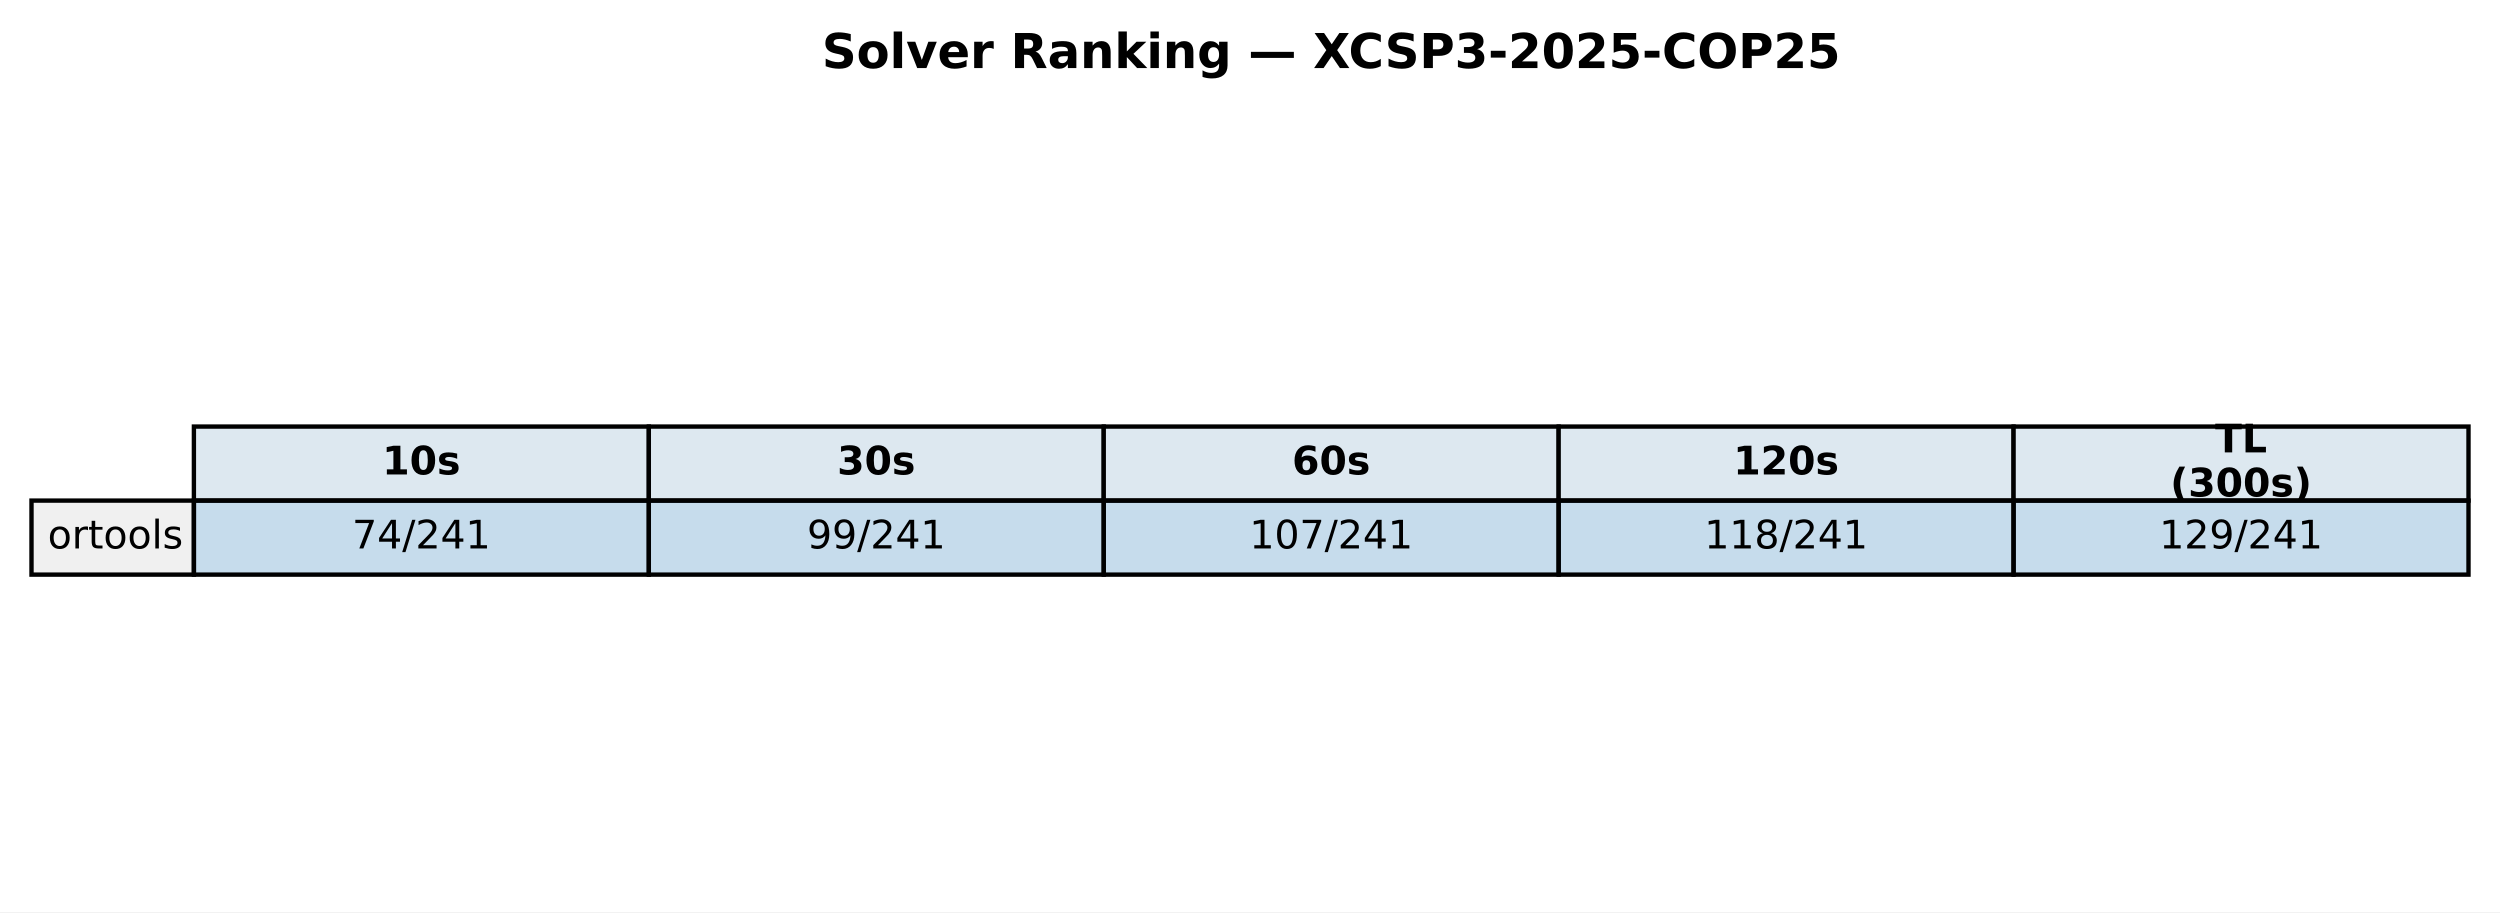
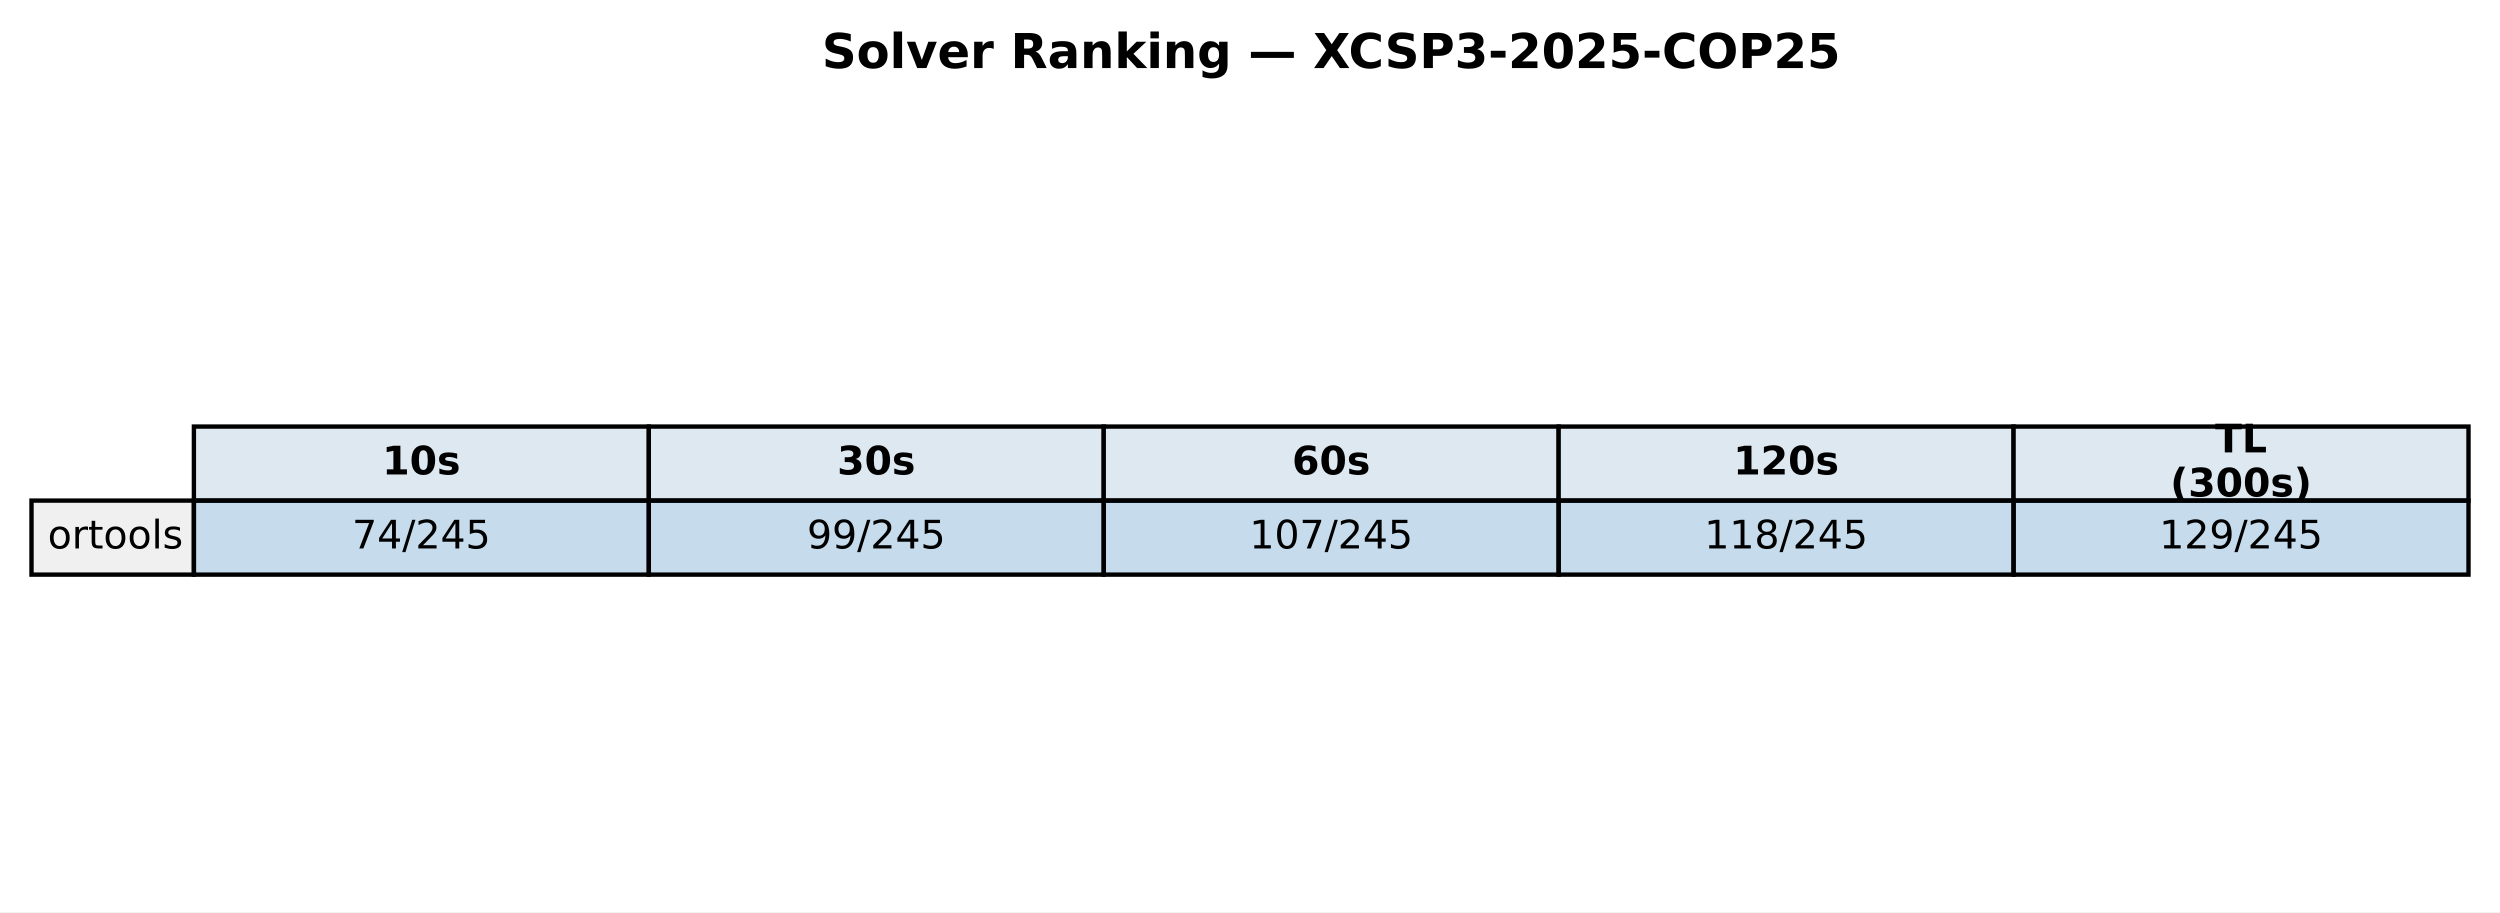
<svg xmlns="http://www.w3.org/2000/svg" xmlns:xlink="http://www.w3.org/1999/xlink" width="571.513pt" height="208.518pt" viewBox="0 0 571.513 208.518" version="1.1">
  <defs>
    <style type="text/css">*{stroke-linejoin: round; stroke-linecap: butt}</style>
  </defs>
  <g id="figure_1">
    <g id="patch_1">
      <path d="M 0 208.518  L 571.513 208.518  L 571.513 0  L 0 0  z " style="fill: #ffffff" />
    </g>
    <g id="axes_1">
      <g id="table_1">
        <g id="patch_2">
          <path d="M 44.325 114.438  L 148.323 114.438  L 148.323 97.514  L 44.325 97.514  z " style="fill: #dde8f0; stroke: #000000; stroke-linejoin: miter" />
        </g>
        <g id="text_1">
          <g transform="translate(87.38353 108.4594) scale(0.09 -0.09)">
            <defs>
              <path id="DejaVuSans-Bold-31" d="M 750 831  L 1813 831  L 1813 3847  L 722 3622  L 722 4441  L 1806 4666  L 2950 4666  L 2950 831  L 4013 831  L 4013 0  L 750 0  L 750 831  z " transform="scale(0.015625)" />
              <path id="DejaVuSans-Bold-30" d="M 2944 2338  Q 2944 3213 2780 3570  Q 2616 3928 2228 3928  Q 1841 3928 1675 3570  Q 1509 3213 1509 2338  Q 1509 1453 1675 1090  Q 1841 728 2228 728  Q 2613 728 2778 1090  Q 2944 1453 2944 2338  z M 4147 2328  Q 4147 1169 3647 539  Q 3147 -91 2228 -91  Q 1306 -91 806 539  Q 306 1169 306 2328  Q 306 3491 806 4120  Q 1306 4750 2228 4750  Q 3147 4750 3647 4120  Q 4147 3491 4147 2328  z " transform="scale(0.015625)" />
              <path id="DejaVuSans-Bold-73" d="M 3272 3391  L 3272 2541  Q 2913 2691 2578 2766  Q 2244 2841 1947 2841  Q 1628 2841 1473 2761  Q 1319 2681 1319 2516  Q 1319 2381 1436 2309  Q 1553 2238 1856 2203  L 2053 2175  Q 2913 2066 3209 1816  Q 3506 1566 3506 1031  Q 3506 472 3093 190  Q 2681 -91 1863 -91  Q 1516 -91 1145 -36  Q 775 19 384 128  L 384 978  Q 719 816 1070 734  Q 1422 653 1784 653  Q 2113 653 2278 743  Q 2444 834 2444 1013  Q 2444 1163 2330 1236  Q 2216 1309 1875 1350  L 1678 1375  Q 931 1469 631 1722  Q 331 1975 331 2491  Q 331 3047 712 3315  Q 1094 3584 1881 3584  Q 2191 3584 2531 3537  Q 2872 3491 3272 3391  z " transform="scale(0.015625)" />
            </defs>
            <use xlink:href="#DejaVuSans-Bold-31" />
            <use xlink:href="#DejaVuSans-Bold-30" transform="translate(69.58008 0)" />
            <use xlink:href="#DejaVuSans-Bold-73" transform="translate(139.1602 0)" />
          </g>
        </g>
        <g id="patch_3">
          <path d="M 148.323 114.438  L 252.32 114.438  L 252.32 97.514  L 148.323 97.514  z " style="fill: #dde8f0; stroke: #000000; stroke-linejoin: miter" />
        </g>
        <g id="text_2">
          <g transform="translate(191.381 108.4594) scale(0.09 -0.09)">
            <defs>
              <path id="DejaVuSans-Bold-33" d="M 2981 2516  Q 3453 2394 3698 2092  Q 3944 1791 3944 1325  Q 3944 631 3412 270  Q 2881 -91 1863 -91  Q 1503 -91 1142 -33  Q 781 25 428 141  L 428 1069  Q 766 900 1098 814  Q 1431 728 1753 728  Q 2231 728 2486 893  Q 2741 1059 2741 1369  Q 2741 1688 2480 1852  Q 2219 2016 1709 2016  L 1228 2016  L 1228 2791  L 1734 2791  Q 2188 2791 2409 2933  Q 2631 3075 2631 3366  Q 2631 3634 2415 3781  Q 2200 3928 1806 3928  Q 1516 3928 1219 3862  Q 922 3797 628 3669  L 628 4550  Q 984 4650 1334 4700  Q 1684 4750 2022 4750  Q 2931 4750 3382 4451  Q 3834 4153 3834 3553  Q 3834 3144 3618 2883  Q 3403 2622 2981 2516  z " transform="scale(0.015625)" />
            </defs>
            <use xlink:href="#DejaVuSans-Bold-33" />
            <use xlink:href="#DejaVuSans-Bold-30" transform="translate(69.58008 0)" />
            <use xlink:href="#DejaVuSans-Bold-73" transform="translate(139.1602 0)" />
          </g>
        </g>
        <g id="patch_4">
          <path d="M 252.32 114.438  L 356.318 114.438  L 356.318 97.514  L 252.32 97.514  z " style="fill: #dde8f0; stroke: #000000; stroke-linejoin: miter" />
        </g>
        <g id="text_3">
          <g transform="translate(295.3786 108.4594) scale(0.09 -0.09)">
            <defs>
              <path id="DejaVuSans-Bold-36" d="M 2316 2303  Q 2000 2303 1842 2098  Q 1684 1894 1684 1484  Q 1684 1075 1842 870  Q 2000 666 2316 666  Q 2634 666 2792 870  Q 2950 1075 2950 1484  Q 2950 1894 2792 2098  Q 2634 2303 2316 2303  z M 3803 4544  L 3803 3681  Q 3506 3822 3243 3889  Q 2981 3956 2731 3956  Q 2194 3956 1894 3657  Q 1594 3359 1544 2772  Q 1750 2925 1990 3001  Q 2231 3078 2516 3078  Q 3231 3078 3670 2659  Q 4109 2241 4109 1563  Q 4109 813 3618 361  Q 3128 -91 2303 -91  Q 1394 -91 895 523  Q 397 1138 397 2266  Q 397 3422 980 4083  Q 1563 4744 2578 4744  Q 2900 4744 3203 4694  Q 3506 4644 3803 4544  z " transform="scale(0.015625)" />
            </defs>
            <use xlink:href="#DejaVuSans-Bold-36" />
            <use xlink:href="#DejaVuSans-Bold-30" transform="translate(69.58008 0)" />
            <use xlink:href="#DejaVuSans-Bold-73" transform="translate(139.1602 0)" />
          </g>
        </g>
        <g id="patch_5">
          <path d="M 356.318 114.438  L 460.315 114.438  L 460.315 97.514  L 356.318 97.514  z " style="fill: #dde8f0; stroke: #000000; stroke-linejoin: miter" />
        </g>
        <g id="text_4">
          <g transform="translate(396.2451 108.4594) scale(0.09 -0.09)">
            <defs>
              <path id="DejaVuSans-Bold-32" d="M 1844 884  L 3897 884  L 3897 0  L 506 0  L 506 884  L 2209 2388  Q 2438 2594 2547 2791  Q 2656 2988 2656 3200  Q 2656 3528 2436 3728  Q 2216 3928 1850 3928  Q 1569 3928 1234 3808  Q 900 3688 519 3450  L 519 4475  Q 925 4609 1322 4679  Q 1719 4750 2100 4750  Q 2938 4750 3402 4381  Q 3866 4013 3866 3353  Q 3866 2972 3669 2642  Q 3472 2313 2841 1759  L 1844 884  z " transform="scale(0.015625)" />
            </defs>
            <use xlink:href="#DejaVuSans-Bold-31" />
            <use xlink:href="#DejaVuSans-Bold-32" transform="translate(69.58008 0)" />
            <use xlink:href="#DejaVuSans-Bold-30" transform="translate(139.1602 0)" />
            <use xlink:href="#DejaVuSans-Bold-73" transform="translate(208.7402 0)" />
          </g>
        </g>
        <g id="patch_6">
          <path d="M 460.315 114.438  L 564.313 114.438  L 564.313 97.514  L 460.315 97.514  z " style="fill: #dde8f0; stroke: #000000; stroke-linejoin: miter" />
        </g>
        <g id="text_5">
          <g transform="translate(506.3767 103.4204) scale(0.09 -0.09)">
            <defs>
              <path id="DejaVuSans-Bold-54" d="M 31 4666  L 4331 4666  L 4331 3756  L 2784 3756  L 2784 0  L 1581 0  L 1581 3756  L 31 3756  L 31 4666  z " transform="scale(0.015625)" />
              <path id="DejaVuSans-Bold-4c" d="M 588 4666  L 1791 4666  L 1791 909  L 3903 909  L 3903 0  L 588 0  L 588 4666  z " transform="scale(0.015625)" />
            </defs>
            <use xlink:href="#DejaVuSans-Bold-54" />
            <use xlink:href="#DejaVuSans-Bold-4c" transform="translate(68.21289 0)" />
          </g>
          <g transform="translate(496.1293 113.4984) scale(0.09 -0.09)">
            <defs>
              <path id="DejaVuSans-Bold-28" d="M 2413 -844  L 1484 -844  Q 1006 -72 778 623  Q 550 1319 550 2003  Q 550 2688 779 3389  Q 1009 4091 1484 4856  L 2413 4856  Q 2013 4116 1813 3408  Q 1613 2700 1613 2009  Q 1613 1319 1811 609  Q 2009 -100 2413 -844  z " transform="scale(0.015625)" />
              <path id="DejaVuSans-Bold-29" d="M 513 -844  Q 913 -100 1113 609  Q 1313 1319 1313 2009  Q 1313 2700 1113 3408  Q 913 4116 513 4856  L 1441 4856  Q 1916 4091 2145 3389  Q 2375 2688 2375 2003  Q 2375 1319 2147 623  Q 1919 -72 1441 -844  L 513 -844  z " transform="scale(0.015625)" />
            </defs>
            <use xlink:href="#DejaVuSans-Bold-28" />
            <use xlink:href="#DejaVuSans-Bold-33" transform="translate(45.70312 0)" />
            <use xlink:href="#DejaVuSans-Bold-30" transform="translate(115.2832 0)" />
            <use xlink:href="#DejaVuSans-Bold-30" transform="translate(184.8633 0)" />
            <use xlink:href="#DejaVuSans-Bold-73" transform="translate(254.4434 0)" />
            <use xlink:href="#DejaVuSans-Bold-29" transform="translate(313.9648 0)" />
          </g>
        </g>
        <g id="patch_7">
          <path d="M 7.2 131.363  L 44.325 131.363  L 44.325 114.438  L 7.2 114.438  z " style="fill: #f0f0f0; stroke: #000000; stroke-linejoin: miter" />
        </g>
        <g id="text_6">
          <g transform="translate(10.9125 125.3841) scale(0.09 -0.09)">
            <defs>
              <path id="DejaVuSans-6f" d="M 1959 3097  Q 1497 3097 1228 2736  Q 959 2375 959 1747  Q 959 1119 1226 758  Q 1494 397 1959 397  Q 2419 397 2687 759  Q 2956 1122 2956 1747  Q 2956 2369 2687 2733  Q 2419 3097 1959 3097  z M 1959 3584  Q 2709 3584 3137 3096  Q 3566 2609 3566 1747  Q 3566 888 3137 398  Q 2709 -91 1959 -91  Q 1206 -91 779 398  Q 353 888 353 1747  Q 353 2609 779 3096  Q 1206 3584 1959 3584  z " transform="scale(0.015625)" />
              <path id="DejaVuSans-72" d="M 2631 2963  Q 2534 3019 2420 3045  Q 2306 3072 2169 3072  Q 1681 3072 1420 2755  Q 1159 2438 1159 1844  L 1159 0  L 581 0  L 581 3500  L 1159 3500  L 1159 2956  Q 1341 3275 1631 3429  Q 1922 3584 2338 3584  Q 2397 3584 2469 3576  Q 2541 3569 2628 3553  L 2631 2963  z " transform="scale(0.015625)" />
              <path id="DejaVuSans-74" d="M 1172 4494  L 1172 3500  L 2356 3500  L 2356 3053  L 1172 3053  L 1172 1153  Q 1172 725 1289 603  Q 1406 481 1766 481  L 2356 481  L 2356 0  L 1766 0  Q 1100 0 847 248  Q 594 497 594 1153  L 594 3053  L 172 3053  L 172 3500  L 594 3500  L 594 4494  L 1172 4494  z " transform="scale(0.015625)" />
              <path id="DejaVuSans-6c" d="M 603 4863  L 1178 4863  L 1178 0  L 603 0  L 603 4863  z " transform="scale(0.015625)" />
              <path id="DejaVuSans-73" d="M 2834 3397  L 2834 2853  Q 2591 2978 2328 3040  Q 2066 3103 1784 3103  Q 1356 3103 1142 2972  Q 928 2841 928 2578  Q 928 2378 1081 2264  Q 1234 2150 1697 2047  L 1894 2003  Q 2506 1872 2764 1633  Q 3022 1394 3022 966  Q 3022 478 2636 193  Q 2250 -91 1575 -91  Q 1294 -91 989 -36  Q 684 19 347 128  L 347 722  Q 666 556 975 473  Q 1284 391 1588 391  Q 1994 391 2212 530  Q 2431 669 2431 922  Q 2431 1156 2273 1281  Q 2116 1406 1581 1522  L 1381 1569  Q 847 1681 609 1914  Q 372 2147 372 2553  Q 372 3047 722 3315  Q 1072 3584 1716 3584  Q 2034 3584 2315 3537  Q 2597 3491 2834 3397  z " transform="scale(0.015625)" />
            </defs>
            <use xlink:href="#DejaVuSans-6f" />
            <use xlink:href="#DejaVuSans-72" transform="translate(61.18164 0)" />
            <use xlink:href="#DejaVuSans-74" transform="translate(102.2949 0)" />
            <use xlink:href="#DejaVuSans-6f" transform="translate(141.5039 0)" />
            <use xlink:href="#DejaVuSans-6f" transform="translate(202.6855 0)" />
            <use xlink:href="#DejaVuSans-6c" transform="translate(263.8672 0)" />
            <use xlink:href="#DejaVuSans-73" transform="translate(291.6504 0)" />
          </g>
        </g>
        <g id="patch_8">
          <path d="M 44.325 131.363  L 148.323 131.363  L 148.323 114.438  L 44.325 114.438  z " style="fill: #1f77b4; fill-opacity: 0.25; stroke: #000000; stroke-linejoin: miter" />
        </g>
        <g id="text_7">
          <g transform="translate(80.4922 125.3841) scale(0.09 -0.09)">
            <defs>
              <path id="DejaVuSans-37" d="M 525 4666  L 3525 4666  L 3525 4397  L 1831 0  L 1172 0  L 2766 4134  L 525 4134  L 525 4666  z " transform="scale(0.015625)" />
              <path id="DejaVuSans-34" d="M 2419 4116  L 825 1625  L 2419 1625  L 2419 4116  z M 2253 4666  L 3047 4666  L 3047 1625  L 3713 1625  L 3713 1100  L 3047 1100  L 3047 0  L 2419 0  L 2419 1100  L 313 1100  L 313 1709  L 2253 4666  z " transform="scale(0.015625)" />
              <path id="DejaVuSans-2f" d="M 1625 4666  L 2156 4666  L 531 -594  L 0 -594  L 1625 4666  z " transform="scale(0.015625)" />
              <path id="DejaVuSans-32" d="M 1228 531  L 3431 531  L 3431 0  L 469 0  L 469 531  Q 828 903 1448 1529  Q 2069 2156 2228 2338  Q 2531 2678 2651 2914  Q 2772 3150 2772 3378  Q 2772 3750 2511 3984  Q 2250 4219 1831 4219  Q 1534 4219 1204 4116  Q 875 4013 500 3803  L 500 4441  Q 881 4594 1212 4672  Q 1544 4750 1819 4750  Q 2544 4750 2975 4387  Q 3406 4025 3406 3419  Q 3406 3131 3298 2873  Q 3191 2616 2906 2266  Q 2828 2175 2409 1742  Q 1991 1309 1228 531  z " transform="scale(0.015625)" />
-               <path id="DejaVuSans-31" d="M 794 531  L 1825 531  L 1825 4091  L 703 3866  L 703 4441  L 1819 4666  L 2450 4666  L 2450 531  L 3481 531  L 3481 0  L 794 0  L 794 531  z " transform="scale(0.015625)" />
+               <path id="DejaVuSans-35" d="M 691 4666  L 3169 4666  L 3169 4134  L 1269 4134  L 1269 2991  Q 1406 3038 1543 3061  Q 1681 3084 1819 3084  Q 2600 3084 3056 2656  Q 3513 2228 3513 1497  Q 3513 744 3044 326  Q 2575 -91 1722 -91  Q 1428 -91 1123 -41  Q 819 9 494 109  L 494 744  Q 775 591 1075 516  Q 1375 441 1709 441  Q 2250 441 2565 725  Q 2881 1009 2881 1497  Q 2881 1984 2565 2268  Q 2250 2553 1709 2553  Q 1456 2553 1204 2497  Q 953 2441 691 2322  L 691 4666  z " transform="scale(0.015625)" />
            </defs>
            <use xlink:href="#DejaVuSans-37" />
            <use xlink:href="#DejaVuSans-34" transform="translate(63.62305 0)" />
            <use xlink:href="#DejaVuSans-2f" transform="translate(127.2461 0)" />
            <use xlink:href="#DejaVuSans-32" transform="translate(160.9375 0)" />
            <use xlink:href="#DejaVuSans-34" transform="translate(224.5605 0)" />
-             <use xlink:href="#DejaVuSans-31" transform="translate(288.1836 0)" />
+             <use xlink:href="#DejaVuSans-35" transform="translate(288.1836 0)" />
          </g>
        </g>
        <g id="patch_9">
          <path d="M 148.323 131.363  L 252.32 131.363  L 252.32 114.438  L 148.323 114.438  z " style="fill: #1f77b4; fill-opacity: 0.25; stroke: #000000; stroke-linejoin: miter" />
        </g>
        <g id="text_8">
          <g transform="translate(184.4897 125.3841) scale(0.09 -0.09)">
            <defs>
              <path id="DejaVuSans-39" d="M 703 97  L 703 672  Q 941 559 1184 500  Q 1428 441 1663 441  Q 2288 441 2617 861  Q 2947 1281 2994 2138  Q 2813 1869 2534 1725  Q 2256 1581 1919 1581  Q 1219 1581 811 2004  Q 403 2428 403 3163  Q 403 3881 828 4315  Q 1253 4750 1959 4750  Q 2769 4750 3195 4129  Q 3622 3509 3622 2328  Q 3622 1225 3098 567  Q 2575 -91 1691 -91  Q 1453 -91 1209 -44  Q 966 3 703 97  z M 1959 2075  Q 2384 2075 2632 2365  Q 2881 2656 2881 3163  Q 2881 3666 2632 3958  Q 2384 4250 1959 4250  Q 1534 4250 1286 3958  Q 1038 3666 1038 3163  Q 1038 2656 1286 2365  Q 1534 2075 1959 2075  z " transform="scale(0.015625)" />
            </defs>
            <use xlink:href="#DejaVuSans-39" />
            <use xlink:href="#DejaVuSans-39" transform="translate(63.62305 0)" />
            <use xlink:href="#DejaVuSans-2f" transform="translate(127.2461 0)" />
            <use xlink:href="#DejaVuSans-32" transform="translate(160.9375 0)" />
            <use xlink:href="#DejaVuSans-34" transform="translate(224.5605 0)" />
-             <use xlink:href="#DejaVuSans-31" transform="translate(288.1836 0)" />
+             <use xlink:href="#DejaVuSans-35" transform="translate(288.1836 0)" />
          </g>
        </g>
        <g id="patch_10">
          <path d="M 252.32 131.363  L 356.318 131.363  L 356.318 114.438  L 252.32 114.438  z " style="fill: #1f77b4; fill-opacity: 0.25; stroke: #000000; stroke-linejoin: miter" />
        </g>
        <g id="text_9">
          <g transform="translate(285.6241 125.3841) scale(0.09 -0.09)">
            <defs>
+               <path id="DejaVuSans-31" d="M 794 531  L 1825 531  L 1825 4091  L 703 3866  L 703 4441  L 1819 4666  L 2450 4666  L 2450 531  L 3481 531  L 3481 0  L 794 0  L 794 531  z " transform="scale(0.015625)" />
              <path id="DejaVuSans-30" d="M 2034 4250  Q 1547 4250 1301 3770  Q 1056 3291 1056 2328  Q 1056 1369 1301 889  Q 1547 409 2034 409  Q 2525 409 2770 889  Q 3016 1369 3016 2328  Q 3016 3291 2770 3770  Q 2525 4250 2034 4250  z M 2034 4750  Q 2819 4750 3233 4129  Q 3647 3509 3647 2328  Q 3647 1150 3233 529  Q 2819 -91 2034 -91  Q 1250 -91 836 529  Q 422 1150 422 2328  Q 422 3509 836 4129  Q 1250 4750 2034 4750  z " transform="scale(0.015625)" />
            </defs>
            <use xlink:href="#DejaVuSans-31" />
            <use xlink:href="#DejaVuSans-30" transform="translate(63.62305 0)" />
            <use xlink:href="#DejaVuSans-37" transform="translate(127.2461 0)" />
            <use xlink:href="#DejaVuSans-2f" transform="translate(190.8691 0)" />
            <use xlink:href="#DejaVuSans-32" transform="translate(224.5605 0)" />
            <use xlink:href="#DejaVuSans-34" transform="translate(288.1836 0)" />
-             <use xlink:href="#DejaVuSans-31" transform="translate(351.8066 0)" />
+             <use xlink:href="#DejaVuSans-35" transform="translate(351.8066 0)" />
          </g>
        </g>
        <g id="patch_11">
          <path d="M 356.318 131.363  L 460.315 131.363  L 460.315 114.438  L 356.318 114.438  z " style="fill: #1f77b4; fill-opacity: 0.25; stroke: #000000; stroke-linejoin: miter" />
        </g>
        <g id="text_10">
          <g transform="translate(389.6216 125.3841) scale(0.09 -0.09)">
            <defs>
              <path id="DejaVuSans-38" d="M 2034 2216  Q 1584 2216 1326 1975  Q 1069 1734 1069 1313  Q 1069 891 1326 650  Q 1584 409 2034 409  Q 2484 409 2743 651  Q 3003 894 3003 1313  Q 3003 1734 2745 1975  Q 2488 2216 2034 2216  z M 1403 2484  Q 997 2584 770 2862  Q 544 3141 544 3541  Q 544 4100 942 4425  Q 1341 4750 2034 4750  Q 2731 4750 3128 4425  Q 3525 4100 3525 3541  Q 3525 3141 3298 2862  Q 3072 2584 2669 2484  Q 3125 2378 3379 2068  Q 3634 1759 3634 1313  Q 3634 634 3220 271  Q 2806 -91 2034 -91  Q 1263 -91 848 271  Q 434 634 434 1313  Q 434 1759 690 2068  Q 947 2378 1403 2484  z M 1172 3481  Q 1172 3119 1398 2916  Q 1625 2713 2034 2713  Q 2441 2713 2670 2916  Q 2900 3119 2900 3481  Q 2900 3844 2670 4047  Q 2441 4250 2034 4250  Q 1625 4250 1398 4047  Q 1172 3844 1172 3481  z " transform="scale(0.015625)" />
            </defs>
            <use xlink:href="#DejaVuSans-31" />
            <use xlink:href="#DejaVuSans-31" transform="translate(63.62305 0)" />
            <use xlink:href="#DejaVuSans-38" transform="translate(127.2461 0)" />
            <use xlink:href="#DejaVuSans-2f" transform="translate(190.8691 0)" />
            <use xlink:href="#DejaVuSans-32" transform="translate(224.5605 0)" />
            <use xlink:href="#DejaVuSans-34" transform="translate(288.1836 0)" />
-             <use xlink:href="#DejaVuSans-31" transform="translate(351.8066 0)" />
+             <use xlink:href="#DejaVuSans-35" transform="translate(351.8066 0)" />
          </g>
        </g>
        <g id="patch_12">
          <path d="M 460.315 131.363  L 564.313 131.363  L 564.313 114.438  L 460.315 114.438  z " style="fill: #1f77b4; fill-opacity: 0.25; stroke: #000000; stroke-linejoin: miter" />
        </g>
        <g id="text_11">
          <g transform="translate(493.6192 125.3841) scale(0.09 -0.09)">
            <use xlink:href="#DejaVuSans-31" />
            <use xlink:href="#DejaVuSans-32" transform="translate(63.62305 0)" />
            <use xlink:href="#DejaVuSans-39" transform="translate(127.2461 0)" />
            <use xlink:href="#DejaVuSans-2f" transform="translate(190.8691 0)" />
            <use xlink:href="#DejaVuSans-32" transform="translate(224.5605 0)" />
            <use xlink:href="#DejaVuSans-34" transform="translate(288.1836 0)" />
-             <use xlink:href="#DejaVuSans-31" transform="translate(351.8066 0)" />
+             <use xlink:href="#DejaVuSans-35" transform="translate(351.8066 0)" />
          </g>
        </g>
      </g>
      <g id="text_12">
        <g transform="translate(187.8958 15.55828) scale(0.11 -0.11)">
          <defs>
            <path id="DejaVuSans-Bold-53" d="M 3834 4519  L 3834 3531  Q 3450 3703 3084 3790  Q 2719 3878 2394 3878  Q 1963 3878 1756 3759  Q 1550 3641 1550 3391  Q 1550 3203 1689 3098  Q 1828 2994 2194 2919  L 2706 2816  Q 3484 2659 3812 2340  Q 4141 2022 4141 1434  Q 4141 663 3683 286  Q 3225 -91 2284 -91  Q 1841 -91 1394 -6  Q 947 78 500 244  L 500 1259  Q 947 1022 1364 901  Q 1781 781 2169 781  Q 2563 781 2772 912  Q 2981 1044 2981 1288  Q 2981 1506 2839 1625  Q 2697 1744 2272 1838  L 1806 1941  Q 1106 2091 782 2419  Q 459 2747 459 3303  Q 459 4000 909 4375  Q 1359 4750 2203 4750  Q 2588 4750 2994 4692  Q 3400 4634 3834 4519  z " transform="scale(0.015625)" />
            <path id="DejaVuSans-Bold-6f" d="M 2203 2784  Q 1831 2784 1636 2517  Q 1441 2250 1441 1747  Q 1441 1244 1636 976  Q 1831 709 2203 709  Q 2569 709 2762 976  Q 2956 1244 2956 1747  Q 2956 2250 2762 2517  Q 2569 2784 2203 2784  z M 2203 3584  Q 3106 3584 3614 3096  Q 4122 2609 4122 1747  Q 4122 884 3614 396  Q 3106 -91 2203 -91  Q 1297 -91 786 396  Q 275 884 275 1747  Q 275 2609 786 3096  Q 1297 3584 2203 3584  z " transform="scale(0.015625)" />
            <path id="DejaVuSans-Bold-6c" d="M 538 4863  L 1656 4863  L 1656 0  L 538 0  L 538 4863  z " transform="scale(0.015625)" />
            <path id="DejaVuSans-Bold-76" d="M 97 3500  L 1216 3500  L 2088 1081  L 2956 3500  L 4078 3500  L 2700 0  L 1472 0  L 97 3500  z " transform="scale(0.015625)" />
            <path id="DejaVuSans-Bold-65" d="M 4031 1759  L 4031 1441  L 1416 1441  Q 1456 1047 1700 850  Q 1944 653 2381 653  Q 2734 653 3104 758  Q 3475 863 3866 1075  L 3866 213  Q 3469 63 3072 -14  Q 2675 -91 2278 -91  Q 1328 -91 801 392  Q 275 875 275 1747  Q 275 2603 792 3093  Q 1309 3584 2216 3584  Q 3041 3584 3536 3087  Q 4031 2591 4031 1759  z M 2881 2131  Q 2881 2450 2695 2645  Q 2509 2841 2209 2841  Q 1884 2841 1681 2658  Q 1478 2475 1428 2131  L 2881 2131  z " transform="scale(0.015625)" />
            <path id="DejaVuSans-Bold-72" d="M 3138 2547  Q 2991 2616 2845 2648  Q 2700 2681 2553 2681  Q 2122 2681 1889 2404  Q 1656 2128 1656 1613  L 1656 0  L 538 0  L 538 3500  L 1656 3500  L 1656 2925  Q 1872 3269 2151 3426  Q 2431 3584 2822 3584  Q 2878 3584 2943 3579  Q 3009 3575 3134 3559  L 3138 2547  z " transform="scale(0.015625)" />
            <path id="DejaVuSans-Bold-20" transform="scale(0.015625)" />
            <path id="DejaVuSans-Bold-52" d="M 2297 2597  Q 2675 2597 2839 2737  Q 3003 2878 3003 3200  Q 3003 3519 2839 3656  Q 2675 3794 2297 3794  L 1791 3794  L 1791 2597  L 2297 2597  z M 1791 1766  L 1791 0  L 588 0  L 588 4666  L 2425 4666  Q 3347 4666 3776 4356  Q 4206 4047 4206 3378  Q 4206 2916 3982 2619  Q 3759 2322 3309 2181  Q 3556 2125 3751 1926  Q 3947 1728 4147 1325  L 4800 0  L 3519 0  L 2950 1159  Q 2778 1509 2601 1637  Q 2425 1766 2131 1766  L 1791 1766  z " transform="scale(0.015625)" />
            <path id="DejaVuSans-Bold-61" d="M 2106 1575  Q 1756 1575 1579 1456  Q 1403 1338 1403 1106  Q 1403 894 1545 773  Q 1688 653 1941 653  Q 2256 653 2472 879  Q 2688 1106 2688 1447  L 2688 1575  L 2106 1575  z M 3816 1997  L 3816 0  L 2688 0  L 2688 519  Q 2463 200 2181 54  Q 1900 -91 1497 -91  Q 953 -91 614 226  Q 275 544 275 1050  Q 275 1666 698 1953  Q 1122 2241 2028 2241  L 2688 2241  L 2688 2328  Q 2688 2594 2478 2717  Q 2269 2841 1825 2841  Q 1466 2841 1156 2769  Q 847 2697 581 2553  L 581 3406  Q 941 3494 1303 3539  Q 1666 3584 2028 3584  Q 2975 3584 3395 3211  Q 3816 2838 3816 1997  z " transform="scale(0.015625)" />
            <path id="DejaVuSans-Bold-6e" d="M 4056 2131  L 4056 0  L 2931 0  L 2931 347  L 2931 1631  Q 2931 2084 2911 2256  Q 2891 2428 2841 2509  Q 2775 2619 2662 2680  Q 2550 2741 2406 2741  Q 2056 2741 1856 2470  Q 1656 2200 1656 1722  L 1656 0  L 538 0  L 538 3500  L 1656 3500  L 1656 2988  Q 1909 3294 2193 3439  Q 2478 3584 2822 3584  Q 3428 3584 3742 3212  Q 4056 2841 4056 2131  z " transform="scale(0.015625)" />
            <path id="DejaVuSans-Bold-6b" d="M 538 4863  L 1656 4863  L 1656 2216  L 2944 3500  L 4244 3500  L 2534 1894  L 4378 0  L 3022 0  L 1656 1459  L 1656 0  L 538 0  L 538 4863  z " transform="scale(0.015625)" />
            <path id="DejaVuSans-Bold-69" d="M 538 3500  L 1656 3500  L 1656 0  L 538 0  L 538 3500  z M 538 4863  L 1656 4863  L 1656 3950  L 538 3950  L 538 4863  z " transform="scale(0.015625)" />
            <path id="DejaVuSans-Bold-67" d="M 2919 594  Q 2688 288 2409 144  Q 2131 0 1766 0  Q 1125 0 706 504  Q 288 1009 288 1791  Q 288 2575 706 3076  Q 1125 3578 1766 3578  Q 2131 3578 2409 3434  Q 2688 3291 2919 2981  L 2919 3500  L 4044 3500  L 4044 353  Q 4044 -491 3511 -936  Q 2978 -1381 1966 -1381  Q 1638 -1381 1331 -1331  Q 1025 -1281 716 -1178  L 716 -306  Q 1009 -475 1290 -558  Q 1572 -641 1856 -641  Q 2406 -641 2662 -400  Q 2919 -159 2919 353  L 2919 594  z M 2181 2772  Q 1834 2772 1640 2515  Q 1447 2259 1447 1791  Q 1447 1309 1634 1061  Q 1822 813 2181 813  Q 2531 813 2725 1069  Q 2919 1325 2919 1791  Q 2919 2259 2725 2515  Q 2531 2772 2181 2772  z " transform="scale(0.015625)" />
            <path id="DejaVuSans-Bold-2014" d="M 344 2156  L 6056 2156  L 6056 1350  L 344 1350  L 344 2156  z " transform="scale(0.015625)" />
            <path id="DejaVuSans-Bold-58" d="M 3188 2381  L 4806 0  L 3553 0  L 2463 1594  L 1381 0  L 122 0  L 1741 2381  L 184 4666  L 1441 4666  L 2463 3163  L 3481 4666  L 4744 4666  L 3188 2381  z " transform="scale(0.015625)" />
            <path id="DejaVuSans-Bold-43" d="M 4288 256  Q 3956 84 3597 -3  Q 3238 -91 2847 -91  Q 1681 -91 1000 561  Q 319 1213 319 2328  Q 319 3447 1000 4098  Q 1681 4750 2847 4750  Q 3238 4750 3597 4662  Q 3956 4575 4288 4403  L 4288 3438  Q 3953 3666 3628 3772  Q 3303 3878 2944 3878  Q 2300 3878 1931 3465  Q 1563 3053 1563 2328  Q 1563 1606 1931 1193  Q 2300 781 2944 781  Q 3303 781 3628 887  Q 3953 994 4288 1222  L 4288 256  z " transform="scale(0.015625)" />
            <path id="DejaVuSans-Bold-50" d="M 588 4666  L 2584 4666  Q 3475 4666 3951 4270  Q 4428 3875 4428 3144  Q 4428 2409 3951 2014  Q 3475 1619 2584 1619  L 1791 1619  L 1791 0  L 588 0  L 588 4666  z M 1791 3794  L 1791 2491  L 2456 2491  Q 2806 2491 2997 2661  Q 3188 2831 3188 3144  Q 3188 3456 2997 3625  Q 2806 3794 2456 3794  L 1791 3794  z " transform="scale(0.015625)" />
            <path id="DejaVuSans-Bold-2d" d="M 347 2297  L 2309 2297  L 2309 1388  L 347 1388  L 347 2297  z " transform="scale(0.015625)" />
            <path id="DejaVuSans-Bold-35" d="M 678 4666  L 3669 4666  L 3669 3781  L 1638 3781  L 1638 3059  Q 1775 3097 1914 3117  Q 2053 3138 2203 3138  Q 3056 3138 3531 2711  Q 4006 2284 4006 1522  Q 4006 766 3489 337  Q 2972 -91 2053 -91  Q 1656 -91 1267 -14  Q 878 63 494 219  L 494 1166  Q 875 947 1217 837  Q 1559 728 1863 728  Q 2300 728 2551 942  Q 2803 1156 2803 1522  Q 2803 1891 2551 2103  Q 2300 2316 1863 2316  Q 1603 2316 1309 2248  Q 1016 2181 678 2041  L 678 4666  z " transform="scale(0.015625)" />
            <path id="DejaVuSans-Bold-4f" d="M 2719 3878  Q 2169 3878 1866 3472  Q 1563 3066 1563 2328  Q 1563 1594 1866 1187  Q 2169 781 2719 781  Q 3272 781 3575 1187  Q 3878 1594 3878 2328  Q 3878 3066 3575 3472  Q 3272 3878 2719 3878  z M 2719 4750  Q 3844 4750 4481 4106  Q 5119 3463 5119 2328  Q 5119 1197 4481 553  Q 3844 -91 2719 -91  Q 1597 -91 958 553  Q 319 1197 319 2328  Q 319 3463 958 4106  Q 1597 4750 2719 4750  z " transform="scale(0.015625)" />
          </defs>
          <use xlink:href="#DejaVuSans-Bold-53" />
          <use xlink:href="#DejaVuSans-Bold-6f" transform="translate(72.02148 0)" />
          <use xlink:href="#DejaVuSans-Bold-6c" transform="translate(140.7227 0)" />
          <use xlink:href="#DejaVuSans-Bold-76" transform="translate(175 0)" />
          <use xlink:href="#DejaVuSans-Bold-65" transform="translate(240.1855 0)" />
          <use xlink:href="#DejaVuSans-Bold-72" transform="translate(308.0078 0)" />
          <use xlink:href="#DejaVuSans-Bold-20" transform="translate(357.3242 0)" />
          <use xlink:href="#DejaVuSans-Bold-52" transform="translate(392.1387 0)" />
          <use xlink:href="#DejaVuSans-Bold-61" transform="translate(469.1406 0)" />
          <use xlink:href="#DejaVuSans-Bold-6e" transform="translate(536.6211 0)" />
          <use xlink:href="#DejaVuSans-Bold-6b" transform="translate(607.8125 0)" />
          <use xlink:href="#DejaVuSans-Bold-69" transform="translate(674.3164 0)" />
          <use xlink:href="#DejaVuSans-Bold-6e" transform="translate(708.5938 0)" />
          <use xlink:href="#DejaVuSans-Bold-67" transform="translate(779.7852 0)" />
          <use xlink:href="#DejaVuSans-Bold-20" transform="translate(851.3672 0)" />
          <use xlink:href="#DejaVuSans-Bold-2014" transform="translate(886.1816 0)" />
          <use xlink:href="#DejaVuSans-Bold-20" transform="translate(986.1816 0)" />
          <use xlink:href="#DejaVuSans-Bold-58" transform="translate(1020.996 0)" />
          <use xlink:href="#DejaVuSans-Bold-43" transform="translate(1094.471 0)" />
          <use xlink:href="#DejaVuSans-Bold-53" transform="translate(1169.734 0)" />
          <use xlink:href="#DejaVuSans-Bold-50" transform="translate(1241.756 0)" />
          <use xlink:href="#DejaVuSans-Bold-33" transform="translate(1315.047 0)" />
          <use xlink:href="#DejaVuSans-Bold-2d" transform="translate(1384.627 0)" />
          <use xlink:href="#DejaVuSans-Bold-32" transform="translate(1426.131 0)" />
          <use xlink:href="#DejaVuSans-Bold-30" transform="translate(1495.711 0)" />
          <use xlink:href="#DejaVuSans-Bold-32" transform="translate(1565.291 0)" />
          <use xlink:href="#DejaVuSans-Bold-35" transform="translate(1634.871 0)" />
          <use xlink:href="#DejaVuSans-Bold-2d" transform="translate(1704.451 0)" />
          <use xlink:href="#DejaVuSans-Bold-43" transform="translate(1745.955 0)" />
          <use xlink:href="#DejaVuSans-Bold-4f" transform="translate(1819.344 0)" />
          <use xlink:href="#DejaVuSans-Bold-50" transform="translate(1904.354 0)" />
          <use xlink:href="#DejaVuSans-Bold-32" transform="translate(1977.645 0)" />
          <use xlink:href="#DejaVuSans-Bold-35" transform="translate(2047.225 0)" />
        </g>
      </g>
    </g>
  </g>
</svg>
